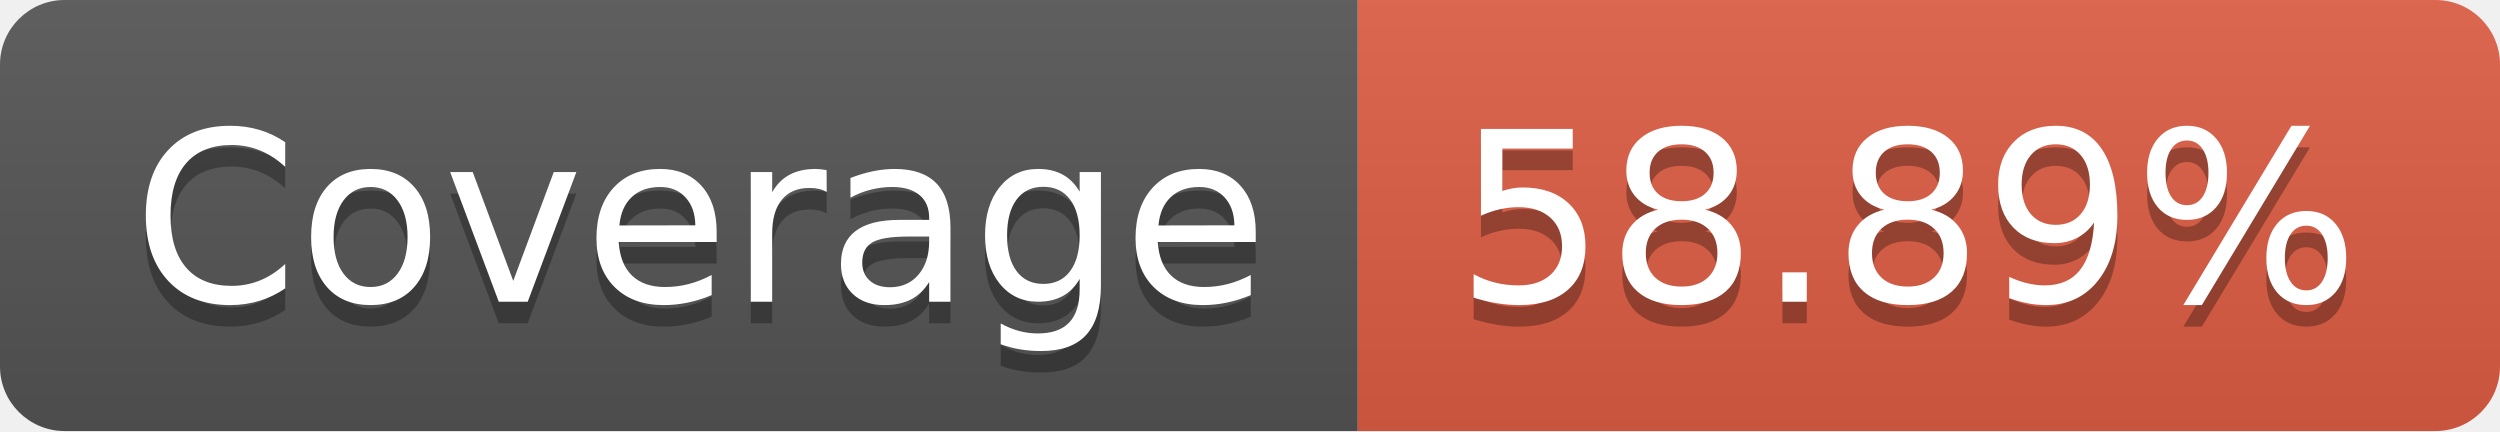
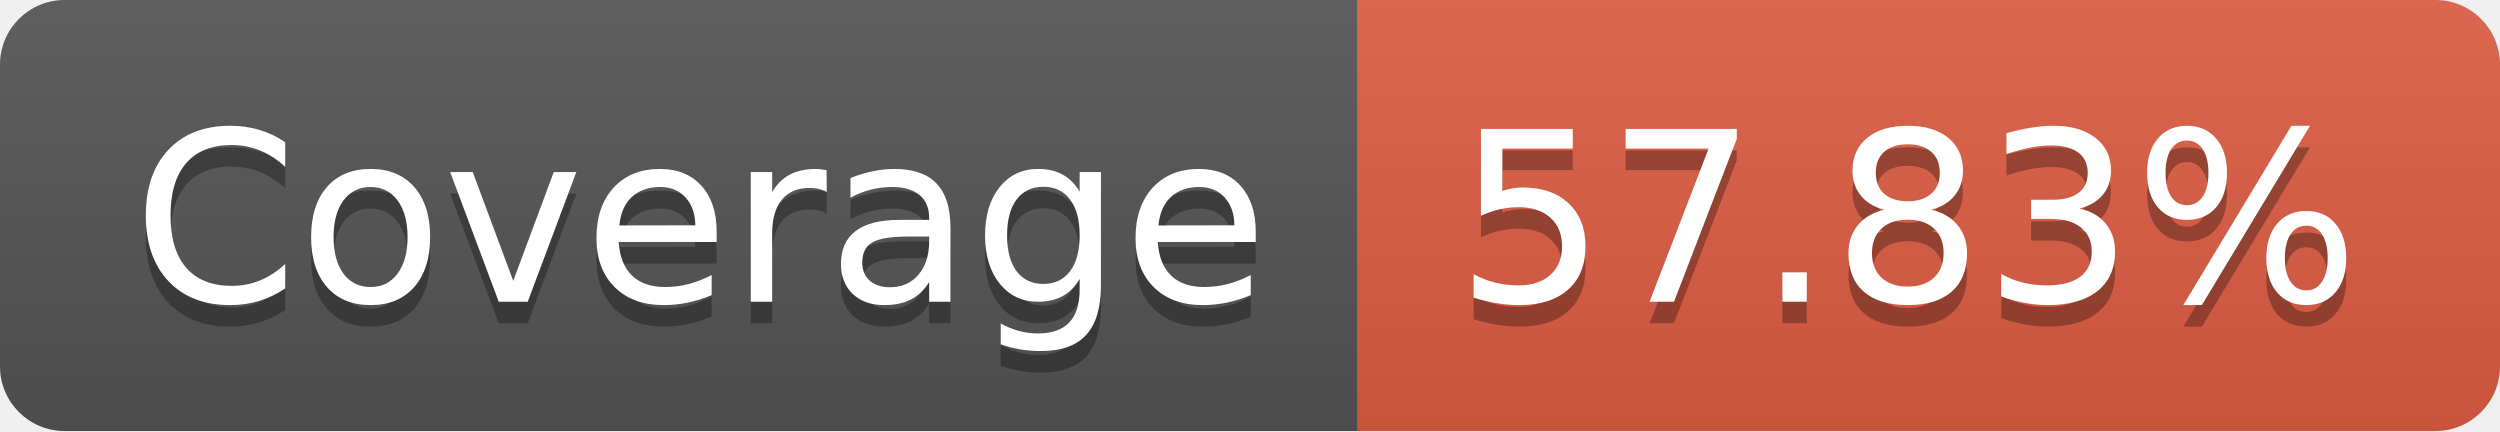
- <svg xmlns="http://www.w3.org/2000/svg" width="116" height="20" role="img" aria-label="Coverage: 58.89%">
+ <svg xmlns="http://www.w3.org/2000/svg" width="116" height="20" role="img" aria-label="Coverage: 57.83%">
  <linearGradient id="s" x2="0" y2="100%">
    <stop offset="0" stop-color="#bbb" stop-opacity=".1" />
    <stop offset="1" stop-opacity=".1" />
  </linearGradient>
  <clipPath id="r">
    <rect width="116" height="20" rx="3" fill="#fff" />
  </clipPath>
  <g clip-path="url(#r)">
    <rect width="63" height="20" fill="#555" />
    <rect x="63" width="53" height="20" fill="#e05d44" />
    <rect width="116" height="20" fill="url(#s)" />
  </g>
  <g fill="#fff" text-anchor="middle" font-family="Verdana,Geneva,DejaVu Sans,sans-serif" text-rendering="geometricPrecision" font-size="110">
    <text aria-hidden="true" x="325" y="150" fill="#010101" fill-opacity=".3" transform="scale(.1)" textLength="530">Coverage</text>
    <text x="325" y="140" transform="scale(.1)" fill="#fff" textLength="530">Coverage</text>
-     <text aria-hidden="true" x="885" y="150" fill="#010101" fill-opacity=".3" transform="scale(.1)" textLength="430">58.89%</text>
-     <text x="885" y="140" transform="scale(.1)" fill="#fff" textLength="430">58.89%</text>
+     <text aria-hidden="true" x="885" y="150" fill="#010101" fill-opacity=".3" transform="scale(.1)" textLength="430">57.83%</text>
+     <text x="885" y="140" transform="scale(.1)" fill="#fff" textLength="430">57.83%</text>
  </g>
</svg>
